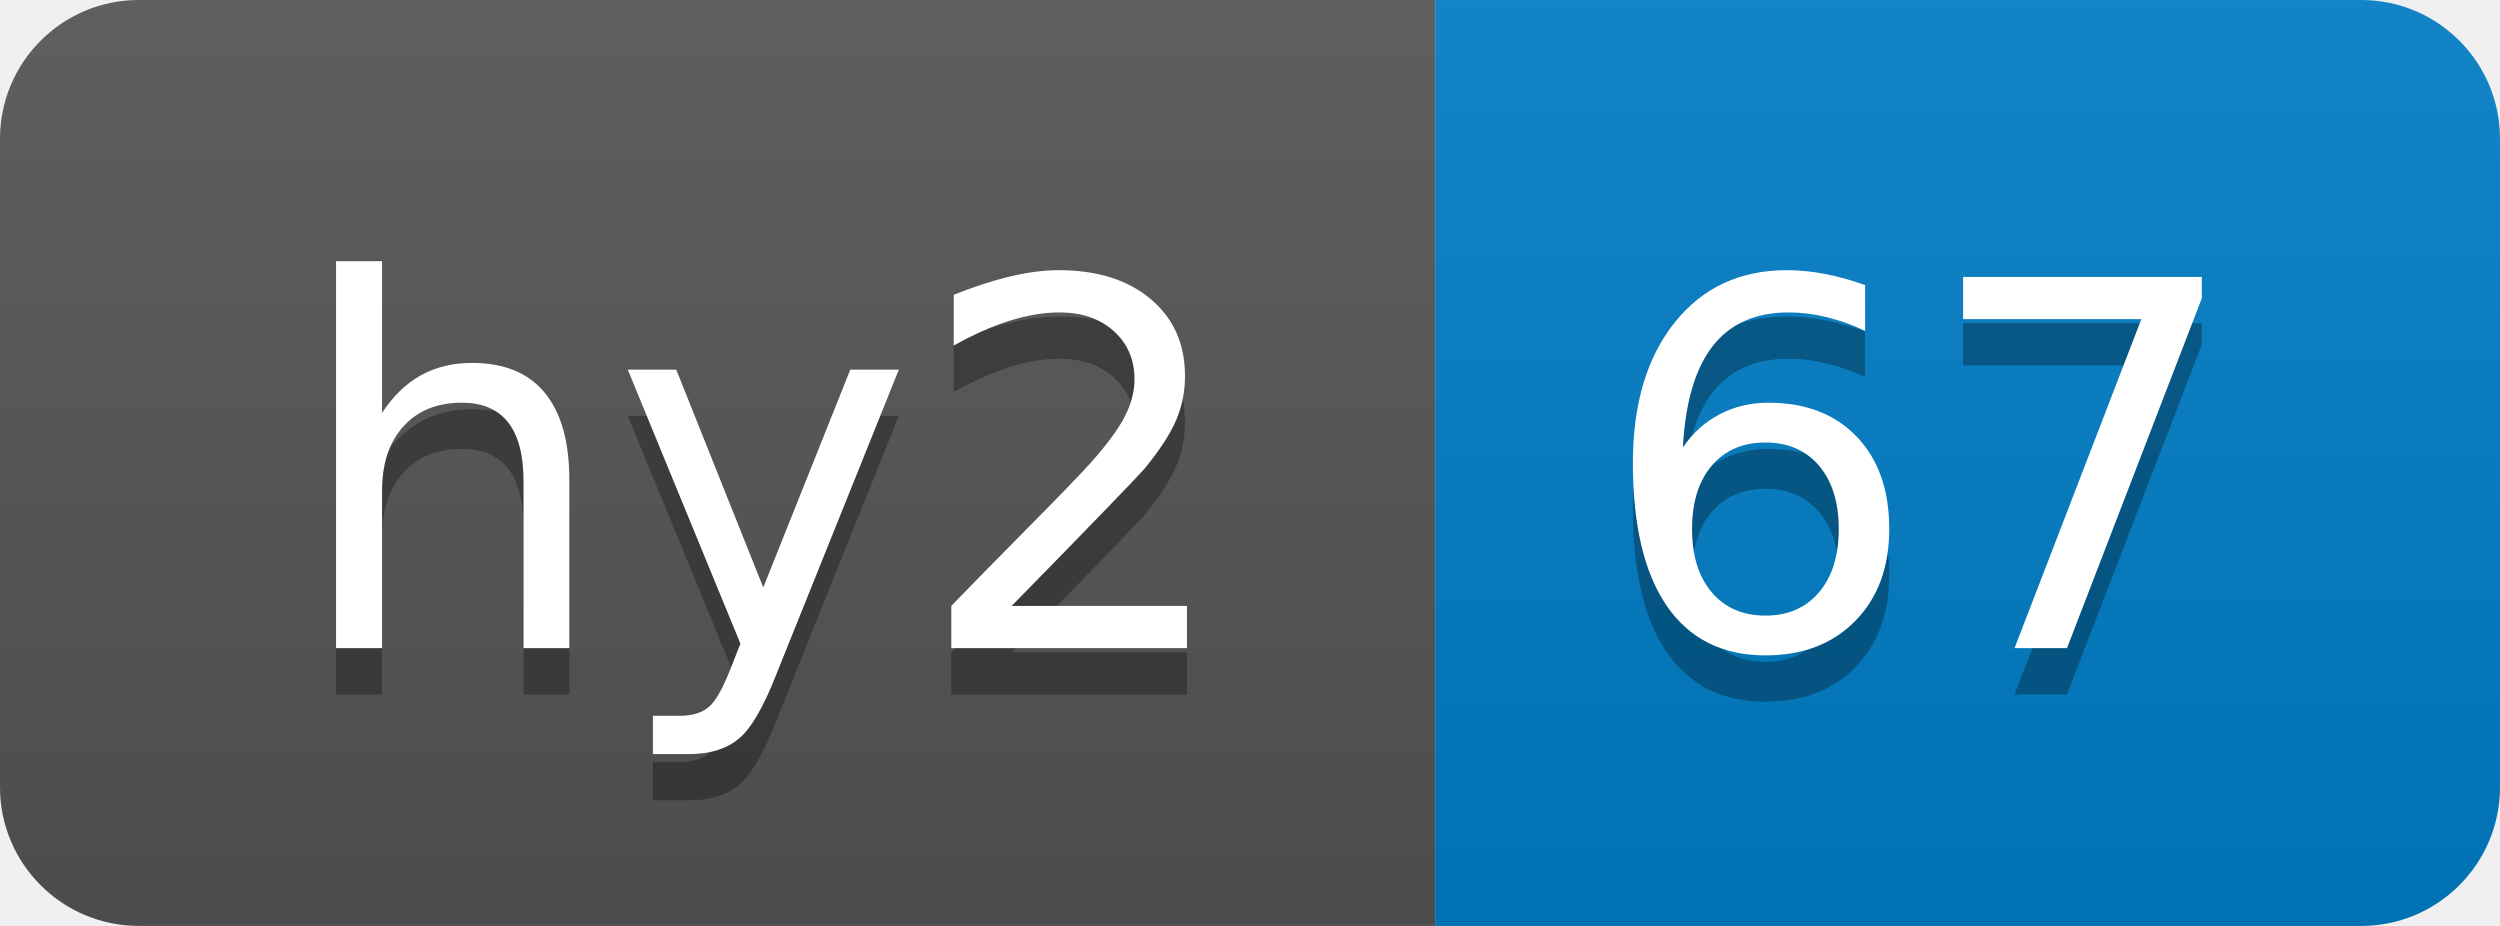
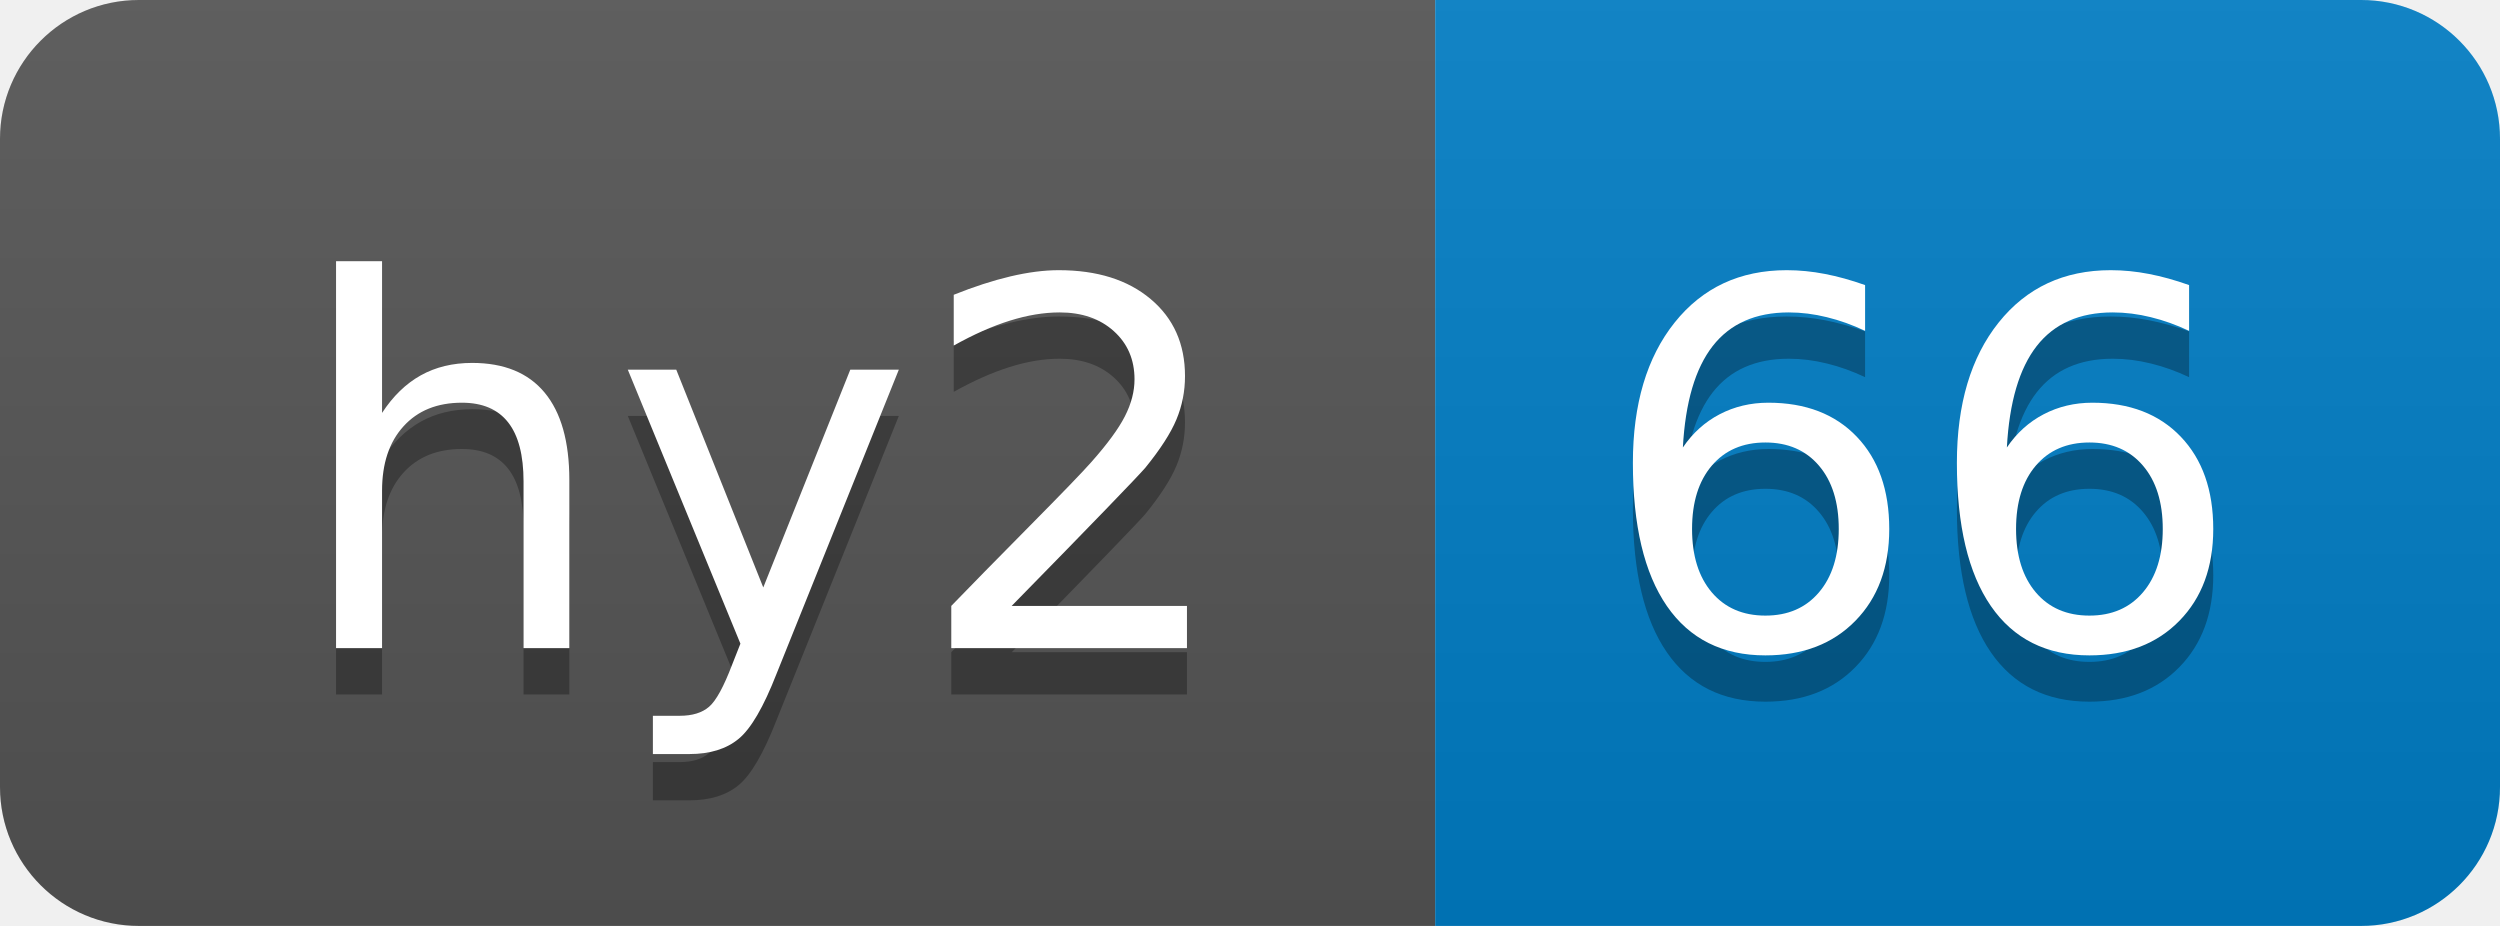
- <svg xmlns="http://www.w3.org/2000/svg" width="54" height="20" role="img" aria-label="hy2: 67">
+ <svg xmlns="http://www.w3.org/2000/svg" width="54" height="20" role="img" aria-label="hy2: 66">
  <linearGradient id="s" x2="0" y2="100%">
    <stop offset="0" stop-color="#bbb" stop-opacity=".1" />
    <stop offset="1" stop-opacity=".1" />
  </linearGradient>
  <clipPath id="r">
    <rect width="54" height="20" rx="3" fill="#fff" />
  </clipPath>
  <g clip-path="url(#r)">
    <rect width="31" height="20" fill="#555" />
    <rect x="31" width="23" height="20" fill="#007ec6" />
    <rect width="54" height="20" fill="url(#s)" />
  </g>
  <g fill="#fff" text-anchor="middle" font-family="Verdana,Geneva,DejaVu Sans,sans-serif" text-rendering="geometricPrecision" font-size="110">
    <text aria-hidden="true" x="165" y="150" fill="#010101" fill-opacity=".3" transform="scale(.1)" textLength="210">hy2</text>
    <text x="165" y="140" transform="scale(.1)" fill="#fff" textLength="210">hy2</text>
-     <text aria-hidden="true" x="415" y="150" fill="#010101" fill-opacity=".3" transform="scale(.1)" textLength="130">67</text>
-     <text x="415" y="140" transform="scale(.1)" fill="#fff" textLength="130">67</text>
+     <text aria-hidden="true" x="415" y="150" fill="#010101" fill-opacity=".3" transform="scale(.1)" textLength="130">66</text>
+     <text x="415" y="140" transform="scale(.1)" fill="#fff" textLength="130">66</text>
  </g>
</svg>
